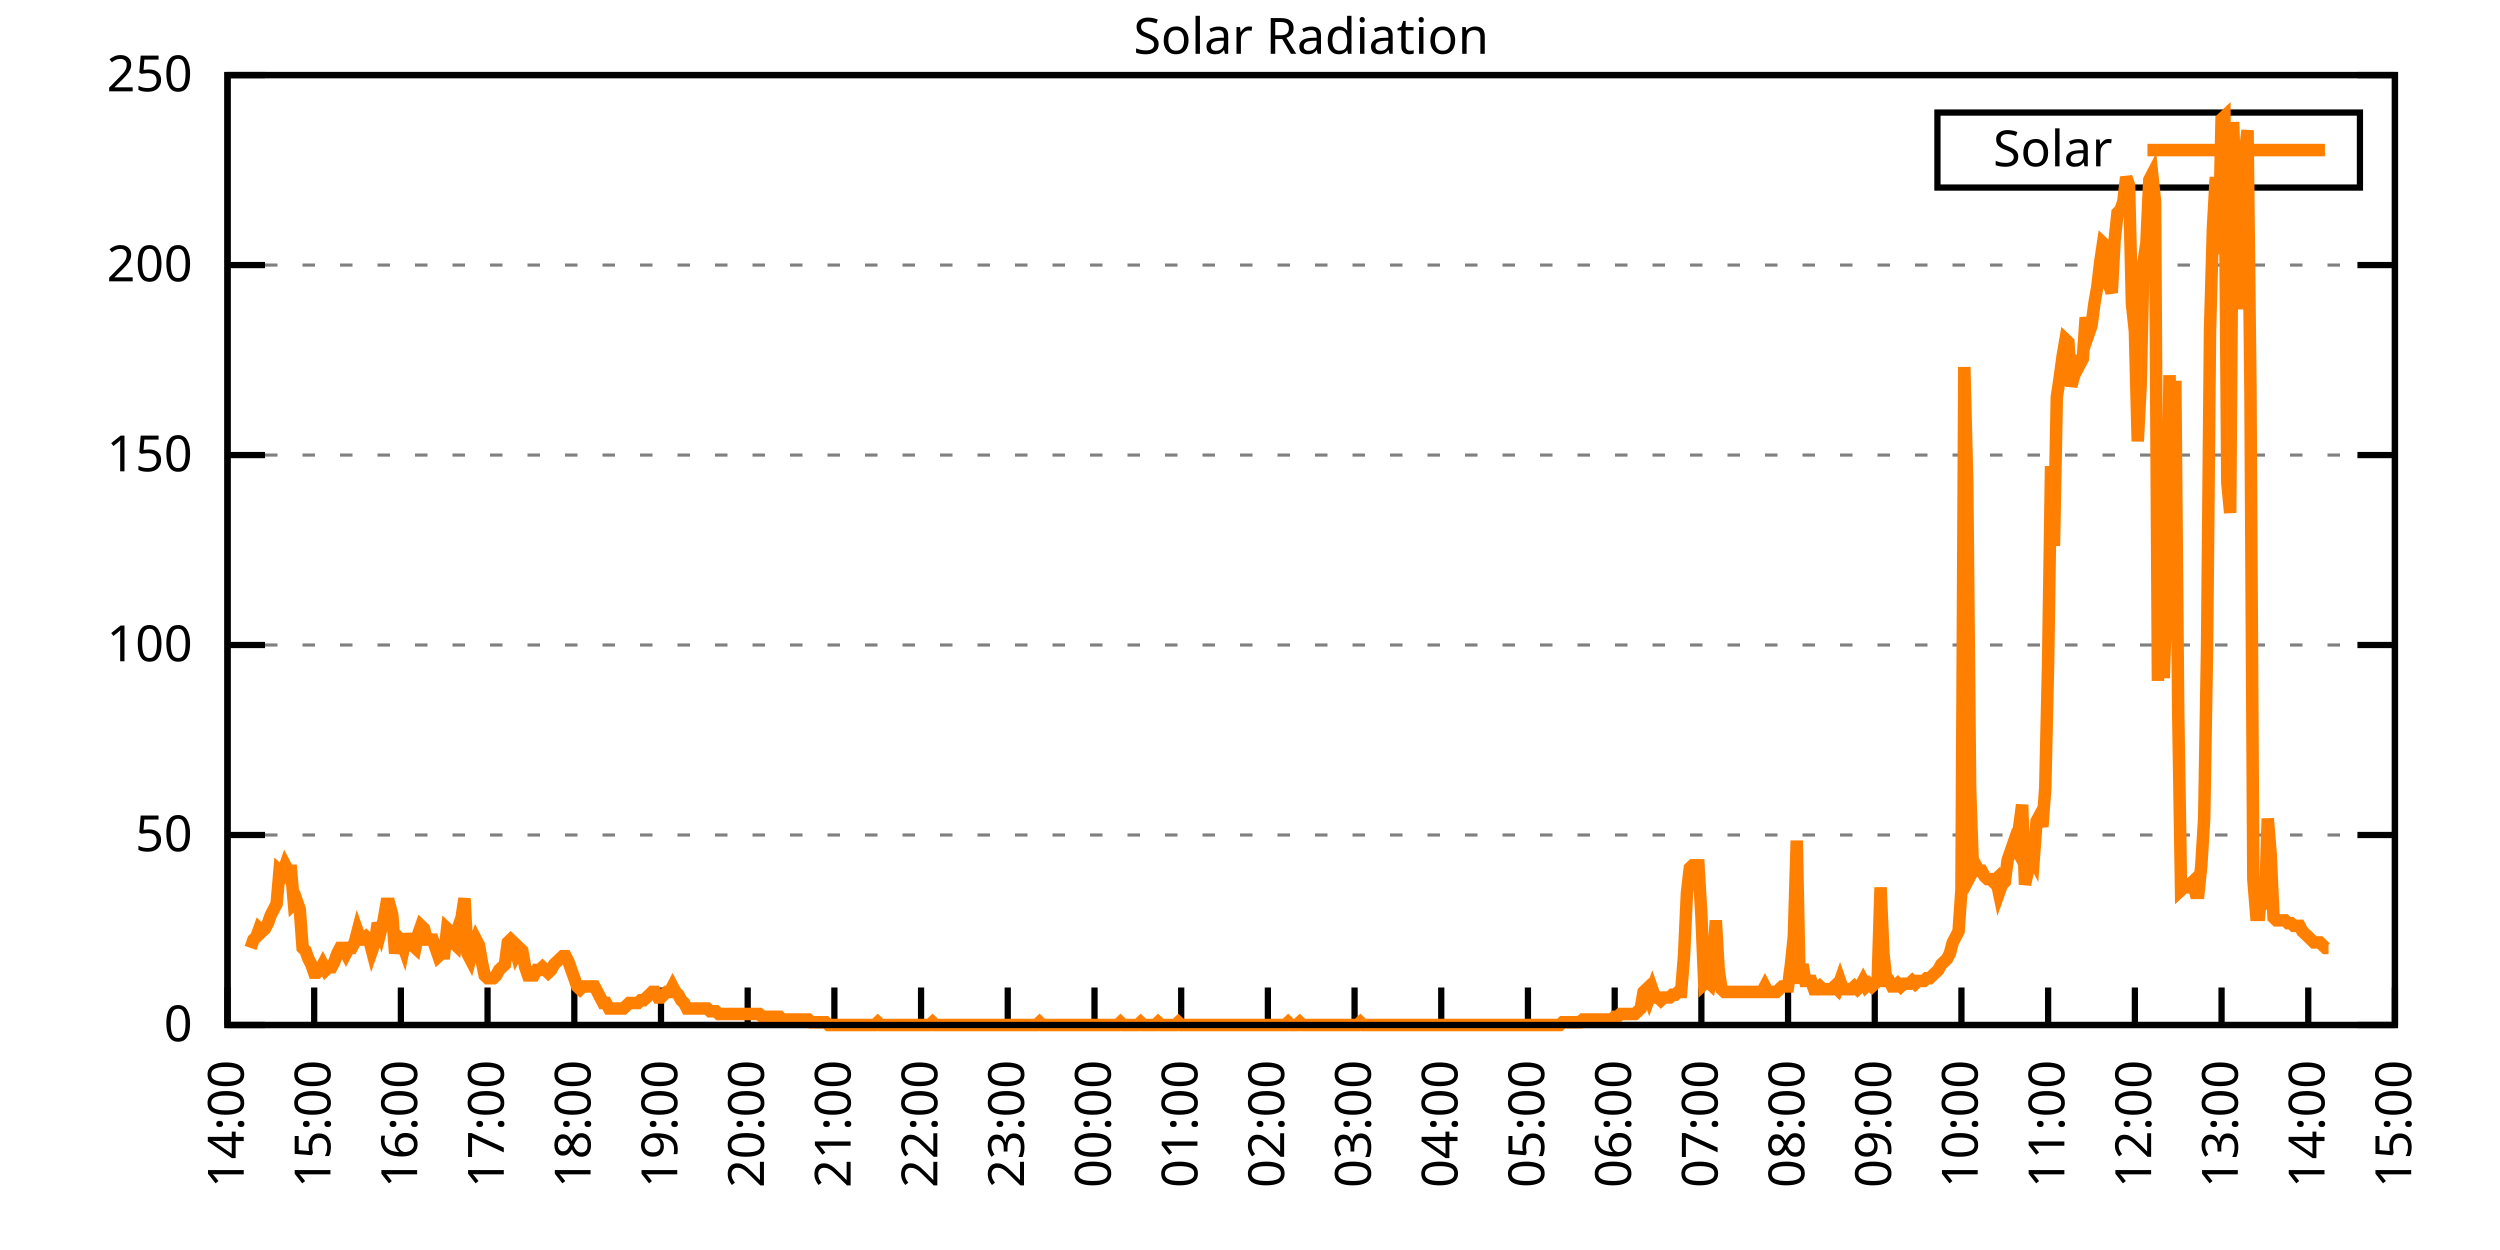
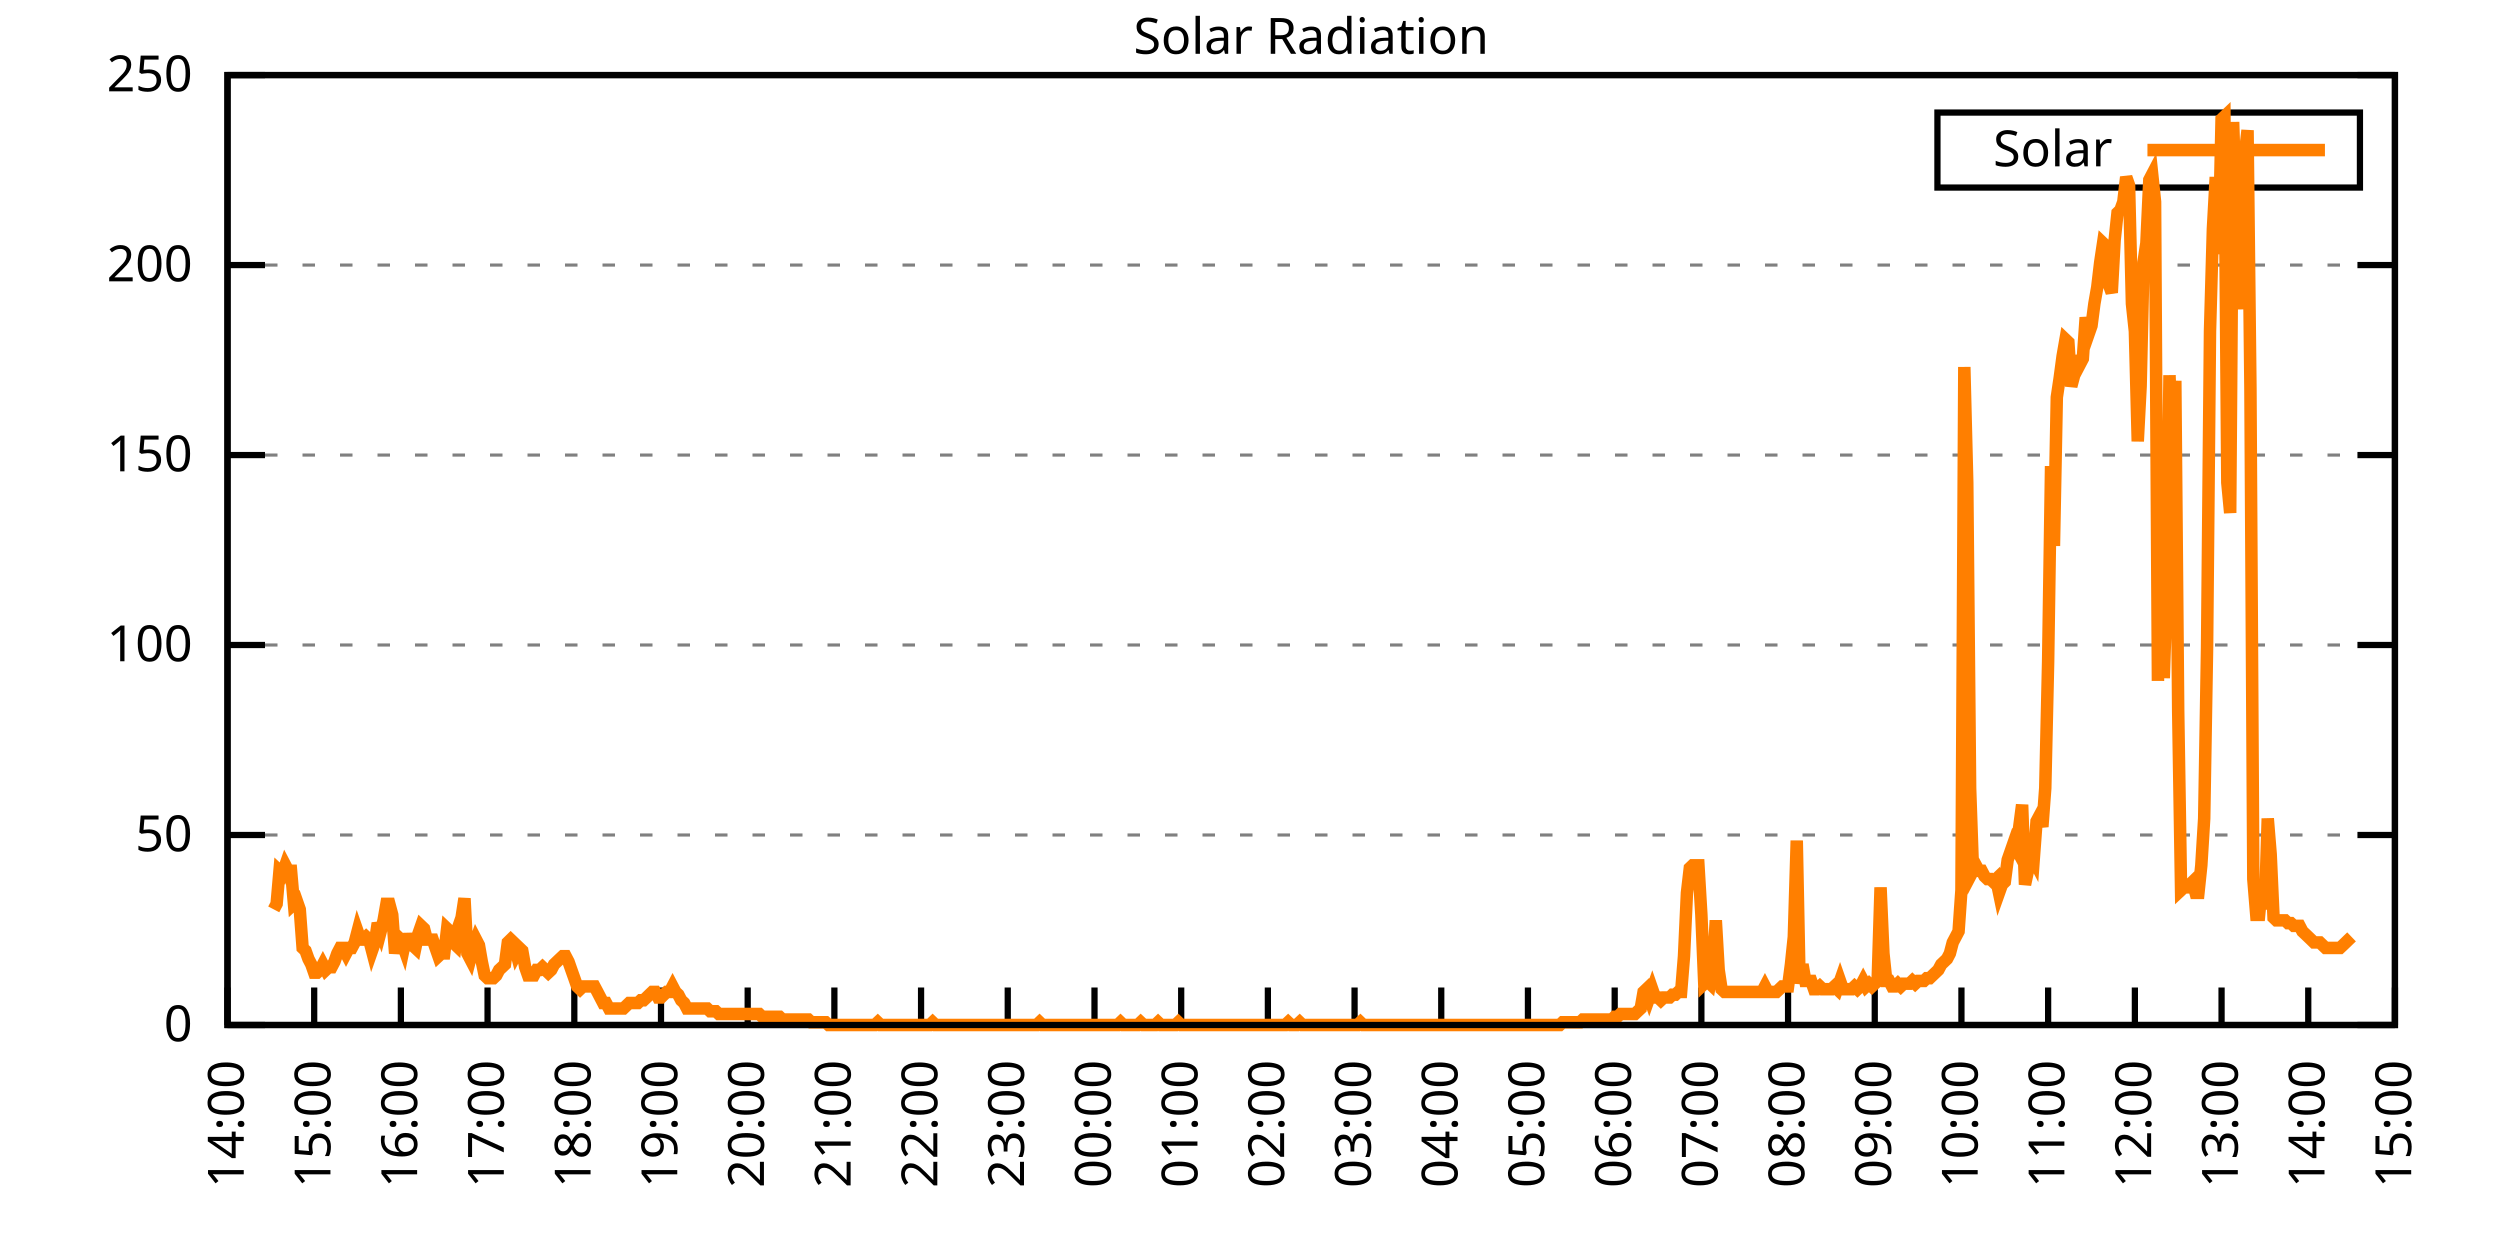
<svg xmlns="http://www.w3.org/2000/svg" xmlns:xlink="http://www.w3.org/1999/xlink" width="400" height="200" viewBox="0 0 400 200">
  <g id="gnuplot_canvas">
    <rect x="0" y="0" width="400" height="200" fill="none" />
    <defs>
      <circle id="gpDot" r="0.5" stroke-width="0.5" stroke="currentColor" />
      <path id="gpPt0" stroke-width="0.333" stroke="currentColor" d="M-1,0 h2 M0,-1 v2" />
      <path id="gpPt1" stroke-width="0.333" stroke="currentColor" d="M-1,-1 L1,1 M1,-1 L-1,1" />
      <path id="gpPt2" stroke-width="0.333" stroke="currentColor" d="M-1,0 L1,0 M0,-1 L0,1 M-1,-1 L1,1 M-1,1 L1,-1" />
      <rect id="gpPt3" stroke-width="0.333" stroke="currentColor" x="-1" y="-1" width="2" height="2" />
      <rect id="gpPt4" stroke-width="0.333" stroke="currentColor" fill="currentColor" x="-1" y="-1" width="2" height="2" />
      <circle id="gpPt5" stroke-width="0.333" stroke="currentColor" cx="0" cy="0" r="1" />
      <use xlink:href="#gpPt5" id="gpPt6" fill="currentColor" stroke="none" />
      <path id="gpPt7" stroke-width="0.333" stroke="currentColor" d="M0,-1.33 L-1.33,0.67 L1.33,0.67 z" />
      <use xlink:href="#gpPt7" id="gpPt8" fill="currentColor" stroke="none" />
      <use xlink:href="#gpPt7" id="gpPt9" stroke="currentColor" transform="rotate(180)" />
      <use xlink:href="#gpPt9" id="gpPt10" fill="currentColor" stroke="none" />
      <use xlink:href="#gpPt3" id="gpPt11" stroke="currentColor" transform="rotate(45)" />
      <use xlink:href="#gpPt11" id="gpPt12" fill="currentColor" stroke="none" />
      <path id="gpPt13" stroke-width="0.333" stroke="currentColor" d="M0,1.330 L1.265,0.411 L0.782,-1.067 L-0.782,-1.076 L-1.265,0.411 z" />
      <use xlink:href="#gpPt13" id="gpPt14" fill="currentColor" stroke="none" />
      <filter id="textbox" filterUnits="objectBoundingBox" x="0" y="0" height="1" width="1">
        <feFlood flood-color="white" flood-opacity="1" result="bgnd" />
        <feComposite in="SourceGraphic" in2="bgnd" operator="atop" />
      </filter>
      <filter id="greybox" filterUnits="objectBoundingBox" x="0" y="0" height="1" width="1">
        <feFlood flood-color="lightgrey" flood-opacity="1" result="grey" />
        <feComposite in="SourceGraphic" in2="grey" operator="atop" />
      </filter>
    </defs>
    <g fill="none" color="white" stroke="currentColor" stroke-width="1.00" stroke-linecap="butt" stroke-linejoin="miter">
</g>
    <g fill="none" color="black" stroke="currentColor" stroke-width="1.00" stroke-linecap="butt" stroke-linejoin="miter">
      <g stroke="none" shape-rendering="crispEdges">
        <polygon fill="rgb(255, 255, 255)" points="36.40,164.00 383.18,164.00 383.18,12.02 36.40,12.02 " />
      </g>
    </g>
    <g fill="none" color="black" stroke="currentColor" stroke-width="1.00" stroke-linecap="butt" stroke-linejoin="miter">
</g>
    <g fill="none" color="black" stroke="black" stroke-width="0.50" stroke-linecap="butt" stroke-linejoin="miter">
</g>
    <g fill="none" color="gray" stroke="currentColor" stroke-width="0.50" stroke-linecap="butt" stroke-linejoin="miter">
      <path stroke="gray" stroke-dasharray="2,4" class="gridline" d="M36.40,164.00 L383.19,164.00  " />
    </g>
    <g fill="none" color="gray" stroke="gray" stroke-width="1.00" stroke-linecap="butt" stroke-linejoin="miter">
</g>
    <g fill="none" color="black" stroke="currentColor" stroke-width="1.00" stroke-linecap="butt" stroke-linejoin="miter">
      <path stroke="black" d="M36.40,164.00 L42.40,164.00 M383.19,164.00 L377.19,164.00  " />
      <g transform="translate(30.80,166.60)" stroke="none" fill="black" font-family="Sans" font-size="8.00" text-anchor="end">
        <text>
          <tspan font-family="Sans"> 0</tspan>
        </text>
      </g>
    </g>
    <g fill="none" color="black" stroke="currentColor" stroke-width="1.00" stroke-linecap="butt" stroke-linejoin="miter">
</g>
    <g fill="none" color="black" stroke="black" stroke-width="0.50" stroke-linecap="butt" stroke-linejoin="miter">
</g>
    <g fill="none" color="gray" stroke="currentColor" stroke-width="0.50" stroke-linecap="butt" stroke-linejoin="miter">
      <path stroke="gray" stroke-dasharray="2,4" class="gridline" d="M36.40,133.60 L383.19,133.60  " />
    </g>
    <g fill="none" color="gray" stroke="gray" stroke-width="1.00" stroke-linecap="butt" stroke-linejoin="miter">
</g>
    <g fill="none" color="black" stroke="currentColor" stroke-width="1.00" stroke-linecap="butt" stroke-linejoin="miter">
      <path stroke="black" d="M36.40,133.60 L42.40,133.60 M383.19,133.60 L377.19,133.60  " />
      <g transform="translate(30.80,136.20)" stroke="none" fill="black" font-family="Sans" font-size="8.00" text-anchor="end">
        <text>
          <tspan font-family="Sans"> 50</tspan>
        </text>
      </g>
    </g>
    <g fill="none" color="black" stroke="currentColor" stroke-width="1.00" stroke-linecap="butt" stroke-linejoin="miter">
</g>
    <g fill="none" color="black" stroke="black" stroke-width="0.50" stroke-linecap="butt" stroke-linejoin="miter">
</g>
    <g fill="none" color="gray" stroke="currentColor" stroke-width="0.50" stroke-linecap="butt" stroke-linejoin="miter">
      <path stroke="gray" stroke-dasharray="2,4" class="gridline" d="M36.40,103.20 L383.19,103.20  " />
    </g>
    <g fill="none" color="gray" stroke="gray" stroke-width="1.00" stroke-linecap="butt" stroke-linejoin="miter">
</g>
    <g fill="none" color="black" stroke="currentColor" stroke-width="1.00" stroke-linecap="butt" stroke-linejoin="miter">
      <path stroke="black" d="M36.40,103.20 L42.40,103.20 M383.19,103.20 L377.19,103.20  " />
      <g transform="translate(30.80,105.80)" stroke="none" fill="black" font-family="Sans" font-size="8.00" text-anchor="end">
        <text>
          <tspan font-family="Sans"> 100</tspan>
        </text>
      </g>
    </g>
    <g fill="none" color="black" stroke="currentColor" stroke-width="1.00" stroke-linecap="butt" stroke-linejoin="miter">
</g>
    <g fill="none" color="black" stroke="black" stroke-width="0.50" stroke-linecap="butt" stroke-linejoin="miter">
</g>
    <g fill="none" color="gray" stroke="currentColor" stroke-width="0.50" stroke-linecap="butt" stroke-linejoin="miter">
      <path stroke="gray" stroke-dasharray="2,4" class="gridline" d="M36.40,72.81 L383.19,72.81  " />
    </g>
    <g fill="none" color="gray" stroke="gray" stroke-width="1.00" stroke-linecap="butt" stroke-linejoin="miter">
</g>
    <g fill="none" color="black" stroke="currentColor" stroke-width="1.00" stroke-linecap="butt" stroke-linejoin="miter">
      <path stroke="black" d="M36.40,72.81 L42.40,72.81 M383.19,72.81 L377.19,72.81  " />
      <g transform="translate(30.80,75.41)" stroke="none" fill="black" font-family="Sans" font-size="8.00" text-anchor="end">
        <text>
          <tspan font-family="Sans"> 150</tspan>
        </text>
      </g>
    </g>
    <g fill="none" color="black" stroke="currentColor" stroke-width="1.00" stroke-linecap="butt" stroke-linejoin="miter">
</g>
    <g fill="none" color="black" stroke="black" stroke-width="0.50" stroke-linecap="butt" stroke-linejoin="miter">
</g>
    <g fill="none" color="gray" stroke="currentColor" stroke-width="0.50" stroke-linecap="butt" stroke-linejoin="miter">
      <path stroke="gray" stroke-dasharray="2,4" class="gridline" d="M36.40,42.41 L383.19,42.41  " />
    </g>
    <g fill="none" color="gray" stroke="gray" stroke-width="1.00" stroke-linecap="butt" stroke-linejoin="miter">
</g>
    <g fill="none" color="black" stroke="currentColor" stroke-width="1.00" stroke-linecap="butt" stroke-linejoin="miter">
      <path stroke="black" d="M36.40,42.41 L42.40,42.41 M383.19,42.41 L377.19,42.41  " />
      <g transform="translate(30.80,45.01)" stroke="none" fill="black" font-family="Sans" font-size="8.00" text-anchor="end">
        <text>
          <tspan font-family="Sans"> 200</tspan>
        </text>
      </g>
    </g>
    <g fill="none" color="black" stroke="currentColor" stroke-width="1.00" stroke-linecap="butt" stroke-linejoin="miter">
</g>
    <g fill="none" color="black" stroke="black" stroke-width="0.50" stroke-linecap="butt" stroke-linejoin="miter">
</g>
    <g fill="none" color="gray" stroke="currentColor" stroke-width="0.50" stroke-linecap="butt" stroke-linejoin="miter">
      <path stroke="gray" stroke-dasharray="2,4" class="gridline" d="M36.40,12.01 L383.19,12.01  " />
    </g>
    <g fill="none" color="gray" stroke="gray" stroke-width="1.00" stroke-linecap="butt" stroke-linejoin="miter">
</g>
    <g fill="none" color="black" stroke="currentColor" stroke-width="1.00" stroke-linecap="butt" stroke-linejoin="miter">
      <path stroke="black" d="M36.40,12.01 L42.40,12.01 M383.19,12.01 L377.19,12.01  " />
      <g transform="translate(30.80,14.61)" stroke="none" fill="black" font-family="Sans" font-size="8.00" text-anchor="end">
        <text>
          <tspan font-family="Sans"> 250</tspan>
        </text>
      </g>
    </g>
    <g fill="none" color="black" stroke="currentColor" stroke-width="1.00" stroke-linecap="butt" stroke-linejoin="miter">
      <path stroke="black" d="M36.40,164.00 L36.40,158.00  " />
      <g transform="translate(39.00,169.60) rotate(270.00)" stroke="none" fill="black" font-family="Sans" font-size="8.00" text-anchor="end">
        <text>
          <tspan font-family="Sans">14:00</tspan>
        </text>
      </g>
    </g>
    <g fill="none" color="black" stroke="currentColor" stroke-width="1.00" stroke-linecap="butt" stroke-linejoin="miter">
      <path stroke="black" d="M50.27,164.00 L50.27,158.00  " />
      <g transform="translate(52.87,169.60) rotate(270.00)" stroke="none" fill="black" font-family="Sans" font-size="8.00" text-anchor="end">
        <text>
          <tspan font-family="Sans">15:00</tspan>
        </text>
      </g>
    </g>
    <g fill="none" color="black" stroke="currentColor" stroke-width="1.00" stroke-linecap="butt" stroke-linejoin="miter">
      <path stroke="black" d="M64.14,164.00 L64.14,158.00  " />
      <g transform="translate(66.74,169.60) rotate(270.00)" stroke="none" fill="black" font-family="Sans" font-size="8.00" text-anchor="end">
        <text>
          <tspan font-family="Sans">16:00</tspan>
        </text>
      </g>
    </g>
    <g fill="none" color="black" stroke="currentColor" stroke-width="1.00" stroke-linecap="butt" stroke-linejoin="miter">
      <path stroke="black" d="M78.01,164.00 L78.01,158.00  " />
      <g transform="translate(80.61,169.60) rotate(270.00)" stroke="none" fill="black" font-family="Sans" font-size="8.00" text-anchor="end">
        <text>
          <tspan font-family="Sans">17:00</tspan>
        </text>
      </g>
    </g>
    <g fill="none" color="black" stroke="currentColor" stroke-width="1.00" stroke-linecap="butt" stroke-linejoin="miter">
      <path stroke="black" d="M91.89,164.00 L91.89,158.00  " />
      <g transform="translate(94.49,169.60) rotate(270.00)" stroke="none" fill="black" font-family="Sans" font-size="8.00" text-anchor="end">
        <text>
          <tspan font-family="Sans">18:00</tspan>
        </text>
      </g>
    </g>
    <g fill="none" color="black" stroke="currentColor" stroke-width="1.00" stroke-linecap="butt" stroke-linejoin="miter">
      <path stroke="black" d="M105.76,164.00 L105.76,158.00  " />
      <g transform="translate(108.36,169.60) rotate(270.00)" stroke="none" fill="black" font-family="Sans" font-size="8.00" text-anchor="end">
        <text>
          <tspan font-family="Sans">19:00</tspan>
        </text>
      </g>
    </g>
    <g fill="none" color="black" stroke="currentColor" stroke-width="1.00" stroke-linecap="butt" stroke-linejoin="miter">
      <path stroke="black" d="M119.63,164.00 L119.63,158.00  " />
      <g transform="translate(122.23,169.60) rotate(270.00)" stroke="none" fill="black" font-family="Sans" font-size="8.00" text-anchor="end">
        <text>
          <tspan font-family="Sans">20:00</tspan>
        </text>
      </g>
    </g>
    <g fill="none" color="black" stroke="currentColor" stroke-width="1.00" stroke-linecap="butt" stroke-linejoin="miter">
      <path stroke="black" d="M133.50,164.00 L133.50,158.00  " />
      <g transform="translate(136.10,169.60) rotate(270.00)" stroke="none" fill="black" font-family="Sans" font-size="8.00" text-anchor="end">
        <text>
          <tspan font-family="Sans">21:00</tspan>
        </text>
      </g>
    </g>
    <g fill="none" color="black" stroke="currentColor" stroke-width="1.00" stroke-linecap="butt" stroke-linejoin="miter">
      <path stroke="black" d="M147.37,164.00 L147.37,158.00  " />
      <g transform="translate(149.97,169.60) rotate(270.00)" stroke="none" fill="black" font-family="Sans" font-size="8.00" text-anchor="end">
        <text>
          <tspan font-family="Sans">22:00</tspan>
        </text>
      </g>
    </g>
    <g fill="none" color="black" stroke="currentColor" stroke-width="1.00" stroke-linecap="butt" stroke-linejoin="miter">
      <path stroke="black" d="M161.24,164.00 L161.24,158.00  " />
      <g transform="translate(163.84,169.60) rotate(270.00)" stroke="none" fill="black" font-family="Sans" font-size="8.00" text-anchor="end">
        <text>
          <tspan font-family="Sans">23:00</tspan>
        </text>
      </g>
    </g>
    <g fill="none" color="black" stroke="currentColor" stroke-width="1.00" stroke-linecap="butt" stroke-linejoin="miter">
      <path stroke="black" d="M175.12,164.00 L175.12,158.00  " />
      <g transform="translate(177.72,169.60) rotate(270.00)" stroke="none" fill="black" font-family="Sans" font-size="8.00" text-anchor="end">
        <text>
          <tspan font-family="Sans">00:00</tspan>
        </text>
      </g>
    </g>
    <g fill="none" color="black" stroke="currentColor" stroke-width="1.00" stroke-linecap="butt" stroke-linejoin="miter">
      <path stroke="black" d="M188.99,164.00 L188.99,158.00  " />
      <g transform="translate(191.59,169.60) rotate(270.00)" stroke="none" fill="black" font-family="Sans" font-size="8.00" text-anchor="end">
        <text>
          <tspan font-family="Sans">01:00</tspan>
        </text>
      </g>
    </g>
    <g fill="none" color="black" stroke="currentColor" stroke-width="1.00" stroke-linecap="butt" stroke-linejoin="miter">
      <path stroke="black" d="M202.86,164.00 L202.86,158.00  " />
      <g transform="translate(205.46,169.60) rotate(270.00)" stroke="none" fill="black" font-family="Sans" font-size="8.00" text-anchor="end">
        <text>
          <tspan font-family="Sans">02:00</tspan>
        </text>
      </g>
    </g>
    <g fill="none" color="black" stroke="currentColor" stroke-width="1.00" stroke-linecap="butt" stroke-linejoin="miter">
      <path stroke="black" d="M216.73,164.00 L216.73,158.00  " />
      <g transform="translate(219.33,169.60) rotate(270.00)" stroke="none" fill="black" font-family="Sans" font-size="8.00" text-anchor="end">
        <text>
          <tspan font-family="Sans">03:00</tspan>
        </text>
      </g>
    </g>
    <g fill="none" color="black" stroke="currentColor" stroke-width="1.00" stroke-linecap="butt" stroke-linejoin="miter">
      <path stroke="black" d="M230.60,164.00 L230.60,158.00  " />
      <g transform="translate(233.20,169.60) rotate(270.00)" stroke="none" fill="black" font-family="Sans" font-size="8.00" text-anchor="end">
        <text>
          <tspan font-family="Sans">04:00</tspan>
        </text>
      </g>
    </g>
    <g fill="none" color="black" stroke="currentColor" stroke-width="1.00" stroke-linecap="butt" stroke-linejoin="miter">
      <path stroke="black" d="M244.47,164.00 L244.47,158.00  " />
      <g transform="translate(247.07,169.60) rotate(270.00)" stroke="none" fill="black" font-family="Sans" font-size="8.00" text-anchor="end">
        <text>
          <tspan font-family="Sans">05:00</tspan>
        </text>
      </g>
    </g>
    <g fill="none" color="black" stroke="currentColor" stroke-width="1.00" stroke-linecap="butt" stroke-linejoin="miter">
      <path stroke="black" d="M258.35,164.00 L258.35,158.00  " />
      <g transform="translate(260.95,169.60) rotate(270.00)" stroke="none" fill="black" font-family="Sans" font-size="8.00" text-anchor="end">
        <text>
          <tspan font-family="Sans">06:00</tspan>
        </text>
      </g>
    </g>
    <g fill="none" color="black" stroke="currentColor" stroke-width="1.00" stroke-linecap="butt" stroke-linejoin="miter">
      <path stroke="black" d="M272.22,164.00 L272.22,158.00  " />
      <g transform="translate(274.82,169.60) rotate(270.00)" stroke="none" fill="black" font-family="Sans" font-size="8.00" text-anchor="end">
        <text>
          <tspan font-family="Sans">07:00</tspan>
        </text>
      </g>
    </g>
    <g fill="none" color="black" stroke="currentColor" stroke-width="1.00" stroke-linecap="butt" stroke-linejoin="miter">
      <path stroke="black" d="M286.09,164.00 L286.09,158.00  " />
      <g transform="translate(288.69,169.60) rotate(270.00)" stroke="none" fill="black" font-family="Sans" font-size="8.00" text-anchor="end">
        <text>
          <tspan font-family="Sans">08:00</tspan>
        </text>
      </g>
    </g>
    <g fill="none" color="black" stroke="currentColor" stroke-width="1.00" stroke-linecap="butt" stroke-linejoin="miter">
      <path stroke="black" d="M299.96,164.00 L299.96,158.00  " />
      <g transform="translate(302.56,169.60) rotate(270.00)" stroke="none" fill="black" font-family="Sans" font-size="8.00" text-anchor="end">
        <text>
          <tspan font-family="Sans">09:00</tspan>
        </text>
      </g>
    </g>
    <g fill="none" color="black" stroke="currentColor" stroke-width="1.00" stroke-linecap="butt" stroke-linejoin="miter">
      <path stroke="black" d="M313.83,164.00 L313.83,158.00  " />
      <g transform="translate(316.43,169.60) rotate(270.00)" stroke="none" fill="black" font-family="Sans" font-size="8.00" text-anchor="end">
        <text>
          <tspan font-family="Sans">10:00</tspan>
        </text>
      </g>
    </g>
    <g fill="none" color="black" stroke="currentColor" stroke-width="1.00" stroke-linecap="butt" stroke-linejoin="miter">
      <path stroke="black" d="M327.70,164.00 L327.70,158.00  " />
      <g transform="translate(330.30,169.60) rotate(270.00)" stroke="none" fill="black" font-family="Sans" font-size="8.00" text-anchor="end">
        <text>
          <tspan font-family="Sans">11:00</tspan>
        </text>
      </g>
    </g>
    <g fill="none" color="black" stroke="currentColor" stroke-width="1.00" stroke-linecap="butt" stroke-linejoin="miter">
      <path stroke="black" d="M341.58,164.00 L341.58,158.00  " />
      <g transform="translate(344.18,169.60) rotate(270.00)" stroke="none" fill="black" font-family="Sans" font-size="8.00" text-anchor="end">
        <text>
          <tspan font-family="Sans">12:00</tspan>
        </text>
      </g>
    </g>
    <g fill="none" color="black" stroke="currentColor" stroke-width="1.00" stroke-linecap="butt" stroke-linejoin="miter">
      <path stroke="black" d="M355.45,164.00 L355.45,158.00  " />
      <g transform="translate(358.05,169.60) rotate(270.00)" stroke="none" fill="black" font-family="Sans" font-size="8.00" text-anchor="end">
        <text>
          <tspan font-family="Sans">13:00</tspan>
        </text>
      </g>
    </g>
    <g fill="none" color="black" stroke="currentColor" stroke-width="1.00" stroke-linecap="butt" stroke-linejoin="miter">
      <path stroke="black" d="M369.32,164.00 L369.32,158.00  " />
      <g transform="translate(371.92,169.60) rotate(270.00)" stroke="none" fill="black" font-family="Sans" font-size="8.00" text-anchor="end">
        <text>
          <tspan font-family="Sans">14:00</tspan>
        </text>
      </g>
    </g>
    <g fill="none" color="black" stroke="currentColor" stroke-width="1.00" stroke-linecap="butt" stroke-linejoin="miter">
      <path stroke="black" d="M383.19,164.00 L383.19,158.00  " />
      <g transform="translate(385.79,169.60) rotate(270.00)" stroke="none" fill="black" font-family="Sans" font-size="8.00" text-anchor="end">
        <text>
          <tspan font-family="Sans">15:00</tspan>
        </text>
      </g>
    </g>
    <g fill="none" color="black" stroke="currentColor" stroke-width="1.00" stroke-linecap="butt" stroke-linejoin="miter">
</g>
    <g fill="none" color="black" stroke="currentColor" stroke-width="1.00" stroke-linecap="butt" stroke-linejoin="miter">
      <path stroke="black" d="M36.40,12.01 L36.40,164.00 L383.19,164.00 L383.19,12.01 L36.40,12.01 Z  " />
    </g>
    <g fill="none" color="black" stroke="currentColor" stroke-width="1.00" stroke-linecap="butt" stroke-linejoin="miter">
</g>
    <g fill="none" color="black" stroke="currentColor" stroke-width="1.00" stroke-linecap="butt" stroke-linejoin="miter">
      <path stroke="black" d="M309.99,30.01 L309.99,18.01 L377.59,18.01 L377.59,30.01 L309.99,30.01 Z  " />
    </g>
    <g id="Solar_Radiation_plot_1">
      <g fill="none" color="white" stroke="black" stroke-width="2.00" stroke-linecap="butt" stroke-linejoin="miter">
</g>
      <g fill="none" color="black" stroke="currentColor" stroke-width="2.00" stroke-linecap="butt" stroke-linejoin="miter">
        <g transform="translate(337.99,26.61)" stroke="none" fill="black" font-family="Sans" font-size="8.00" text-anchor="end">
          <text>
            <tspan font-family="Sans">Solar</tspan>
          </text>
        </g>
      </g>
      <g fill="none" color="black" stroke="currentColor" stroke-width="2.00" stroke-linecap="butt" stroke-linejoin="miter">
-         <path stroke="rgb(255, 127,   0)" d="M343.59,24.01 L371.99,24.01 M40.10,151.67 L40.56,150.34 L41.02,149.90 L41.49,148.58 L41.95,149.02 L42.41,148.58   L42.87,147.70 L43.34,146.38 L43.80,145.50 L44.26,144.62 L44.72,139.33 L45.19,139.77 L45.65,138.45 L46.11,139.33   L46.57,139.33 L47.03,144.62 L47.50,144.18 L47.96,145.50 L48.42,151.67 L48.88,152.11 L49.35,153.43 L49.81,154.31   L50.27,155.63 L50.73,155.63 L51.20,155.19 L51.66,154.31 L52.12,155.19 L52.58,154.75 L53.05,154.75 L53.51,153.87   L53.97,152.55 L54.43,151.67 L54.90,151.67 L55.36,152.55 L55.82,151.67 L56.28,151.67 L56.75,150.79 L57.21,149.02   L57.67,150.34 L58.13,150.34 L58.59,149.90 L59.06,150.34 L59.52,152.11 L59.98,150.79 L60.44,147.70 L60.91,149.02   L61.37,147.26 L61.83,144.62 L62.29,144.62 L62.76,146.38 L63.22,152.55 L63.68,149.90 L64.14,150.34 L64.61,151.67   L65.07,149.46 L65.53,151.23 L65.99,151.23 L66.46,151.67 L66.92,149.46 L67.38,148.14 L67.84,148.58 L68.30,150.34   L68.77,150.34 L69.23,150.34 L69.69,151.67 L70.15,152.99 L70.62,152.55 L71.08,152.55 L71.54,148.58 L72.00,149.02   L72.47,150.79 L72.93,151.23 L73.39,148.14 L73.85,146.82 L74.32,143.74 L74.78,152.55 L75.24,153.43 L75.70,151.67   L76.17,150.34 L76.63,151.23 L77.09,153.87 L77.55,156.07 L78.01,156.51 L78.48,156.51 L78.94,156.51 L79.40,156.07   L79.86,155.19 L80.33,154.75 L80.79,154.31 L81.25,150.79 L81.71,150.34 L82.18,150.79 L82.64,152.55 L83.10,151.67   L83.56,152.11 L84.03,154.75 L84.49,156.07 L84.95,156.07 L85.41,156.07 L85.88,155.19 L86.34,155.19 L86.80,154.75   L87.26,155.19 L87.72,155.63 L88.19,155.19 L88.65,154.31 L89.11,153.87 L89.57,153.43 L90.04,152.99 L90.50,152.99   L90.96,153.87 L91.42,155.19 L91.89,156.51 L92.35,157.83 L92.81,158.27 L93.27,157.83 L93.74,157.83 L94.20,157.83   L94.66,157.83 L95.12,157.83 L95.59,158.71 L96.05,159.60 L96.51,160.48 L96.97,160.48 L97.44,161.36 L97.90,161.36   L98.36,161.36 L98.82,161.36 L99.28,161.36 L99.75,161.36 L100.21,160.92 L100.67,160.48 L101.13,160.48 L101.60,160.48   L102.06,160.48 L102.52,160.04 L102.98,160.04 L103.45,159.60 L103.91,159.15 L104.37,158.71 L104.83,158.71 L105.30,159.60   L105.76,159.60 L106.22,159.15 L106.68,158.71 L107.15,158.71 L107.61,157.83 L108.07,158.71 L108.53,159.15 L108.99,160.04   L109.46,160.48 L109.92,161.36 L110.38,161.36 L110.84,161.36 L111.31,161.36 L111.77,161.36 L112.23,161.36 L112.69,161.36   L113.16,161.36 L113.62,161.80 L114.08,161.80 L114.54,161.80 L115.01,162.24 L115.47,162.24 L115.93,162.24 L116.39,162.24   L116.86,162.24 L117.32,162.24 L117.78,162.24 L118.24,162.24 L118.70,162.24 L119.17,162.24 L119.63,162.24 L120.09,162.24   L120.55,162.24 L121.02,162.24 L121.48,162.24 L121.94,162.68 L122.40,162.68 L122.87,162.68 L123.33,162.68 L123.79,162.68   L124.25,162.68 L124.72,162.68 L125.18,163.12 L125.64,163.12 L126.10,163.12 L126.57,163.12 L127.03,163.12 L127.49,163.12   L127.95,163.12 L128.41,163.12 L128.88,163.12 L129.34,163.12 L129.80,163.56 L130.26,163.56 L130.73,163.56 L131.19,163.56   L131.65,163.56 L132.11,163.56 L132.58,164.00 L133.04,164.00 L133.50,164.00 L133.96,164.00 L134.43,164.00 L134.89,164.00   L135.35,164.00 L135.81,164.00 L136.28,164.00 L136.74,164.00 L137.20,164.00 L137.66,164.00 L138.13,164.00 L138.59,164.00   L139.05,164.00 L139.51,164.00 L139.97,164.00 L140.44,163.56 L140.90,164.00 L141.36,164.00 L141.82,164.00 L142.29,164.00   L142.75,164.00 L143.21,164.00 L143.67,164.00 L144.14,164.00 L144.60,164.00 L145.06,164.00 L145.52,164.00 L145.99,164.00   L146.45,164.00 L146.91,164.00 L147.37,164.00 L147.84,164.00 L148.30,164.00 L148.76,164.00 L149.22,163.56 L149.68,164.00   L150.15,164.00 L150.61,164.00 L151.07,164.00 L151.53,164.00 L152.00,164.00 L152.46,164.00 L152.92,164.00 L153.38,164.00   L153.85,164.00 L154.31,164.00 L154.77,164.00 L155.23,164.00 L155.70,164.00 L156.16,164.00 L156.62,164.00 L157.08,164.00   L157.55,164.00 L158.01,164.00 L158.47,164.00 L158.93,164.00 L159.39,164.00 L159.86,164.00 L160.32,164.00 L160.78,164.00   L161.24,164.00 L161.71,164.00 L162.17,164.00 L162.63,164.00 L163.09,164.00 L163.56,164.00 L164.02,164.00 L164.48,164.00   L164.94,164.00 L165.41,164.00 L165.87,164.00 L166.33,163.56 L166.79,164.00 L167.26,164.00 L167.72,164.00 L168.18,164.00   L168.64,164.00 L169.10,164.00 L169.57,164.00 L170.03,164.00 L170.49,164.00 L170.95,164.00 L171.42,164.00 L171.88,164.00   L172.34,164.00 L172.80,164.00 L173.27,164.00 L173.73,164.00 L174.19,164.00 L174.65,164.00 L175.12,164.00 L175.58,164.00   L176.04,164.00 L176.50,164.00 L176.97,164.00 L177.43,164.00 L177.89,164.00 L178.35,164.00 L178.82,164.00 L179.28,163.56   L179.74,164.00 L180.20,164.00 L180.66,164.00 L181.13,164.00 L181.59,164.00 L182.05,164.00 L182.51,163.56 L182.98,164.00   L183.44,164.00 L183.90,164.00 L184.36,164.00 L184.83,164.00 L185.29,163.56 L185.75,164.00 L186.21,164.00 L186.68,164.00   L187.14,164.00 L187.60,164.00 L188.06,164.00 L188.53,163.56 L188.99,164.00 L189.45,164.00 L189.91,164.00 L190.37,164.00   L190.84,164.00 L191.30,164.00 L191.76,164.00 L192.22,164.00 L192.69,164.00 L193.15,164.00 L193.61,164.00 L194.07,164.00   L194.54,164.00 L195.00,164.00 L195.46,164.00 L195.92,164.00 L196.39,164.00 L196.85,164.00 L197.31,164.00 L197.77,164.00   L198.24,164.00 L198.70,164.00 L199.16,164.00 L199.62,164.00 L200.08,164.00 L200.55,164.00 L201.01,164.00 L201.47,164.00   L201.93,164.00 L202.40,164.00 L202.86,164.00 L203.32,164.00 L203.78,164.00 L204.25,164.00 L204.71,164.00 L205.17,164.00   L205.63,164.00 L206.10,163.56 L206.56,164.00 L207.02,164.00 L207.48,164.00 L207.95,163.56 L208.41,164.00 L208.87,164.00   L209.33,164.00 L209.80,164.00 L210.26,164.00 L210.72,164.00 L211.18,164.00 L211.64,164.00 L212.11,164.00 L212.57,164.00   L213.03,164.00 L213.49,164.00 L213.96,164.00 L214.42,164.00 L214.88,164.00 L215.34,164.00 L215.81,164.00 L216.27,164.00   L216.73,164.00 L217.19,164.00 L217.66,163.56 L218.12,164.00 L218.58,164.00 L219.04,164.00 L219.51,164.00 L219.97,164.00   L220.43,164.00 L220.89,164.00 L221.35,164.00 L221.82,164.00 L222.28,164.00 L222.74,164.00 L223.20,164.00 L223.67,164.00   L224.13,164.00 L224.59,164.00 L225.05,164.00 L225.52,164.00 L225.98,164.00 L226.44,164.00 L226.90,164.00 L227.37,164.00   L227.83,164.00 L228.29,164.00 L228.75,164.00 L229.22,164.00 L229.68,164.00 L230.14,164.00 L230.60,164.00 L231.06,164.00   L231.53,164.00 L231.99,164.00 L232.45,164.00 L232.91,164.00 L233.38,164.00 L233.84,164.00 L234.30,164.00 L234.76,164.00   L235.23,164.00 L235.69,164.00 L236.15,164.00 L236.61,164.00 L237.08,164.00 L237.54,164.00 L238.00,164.00 L238.46,164.00   L238.93,164.00 L239.39,164.00 L239.85,164.00 L240.31,164.00 L240.77,164.00 L241.24,164.00 L241.70,164.00 L242.16,164.00   L242.62,164.00 L243.09,164.00 L243.55,164.00 L244.01,164.00 L244.47,164.00 L244.94,164.00 L245.40,164.00 L245.86,164.00   L246.32,164.00 L246.79,164.00 L247.25,164.00 L247.71,164.00 L248.17,164.00 L248.64,164.00 L249.10,164.00 L249.56,164.00   L250.02,163.56 L250.49,163.56 L250.95,163.56 L251.41,163.56 L251.87,163.56 L252.33,163.56 L252.80,163.56 L253.26,163.12   L253.72,163.12 L254.18,163.12 L254.65,163.12 L255.11,163.12 L255.57,163.12 L256.03,163.12 L256.50,163.12 L256.96,163.12   L257.42,163.12 L257.88,163.12 L258.35,162.68 L258.81,162.68 L259.27,162.24 L259.73,162.24 L260.20,162.24 L260.66,162.24   L261.12,162.24 L261.58,162.24 L262.04,161.80 L262.51,161.36 L262.97,158.71 L263.43,158.27 L263.89,159.60 L264.36,158.27   L264.82,159.60 L265.28,159.60 L265.74,160.04 L266.21,159.60 L266.67,159.60 L267.13,159.60 L267.59,159.15 L268.06,159.15   L268.52,158.71 L268.98,158.71 L269.44,152.99 L269.91,142.86 L270.37,138.89 L270.83,138.45 L271.29,138.45 L271.75,138.45   L272.22,146.38 L272.68,157.39 L273.14,156.95 L273.60,157.39 L274.07,154.75 L274.53,147.26 L274.99,155.19 L275.45,158.27   L275.92,158.71 L276.38,158.71 L276.84,158.71 L277.30,158.71 L277.77,158.71 L278.23,158.71 L278.69,158.71 L279.15,158.71   L279.62,158.71 L280.08,158.71 L280.54,158.71 L281.00,158.71 L281.46,158.71 L281.93,158.71 L282.39,157.83 L282.85,158.71   L283.31,158.71 L283.78,158.71 L284.24,158.71 L284.70,158.27 L285.16,157.83 L285.63,157.83 L286.09,157.83 L286.55,154.31   L287.01,149.90 L287.48,134.49 L287.94,157.39 L288.40,154.31 L288.86,156.95 L289.33,156.95 L289.79,156.95 L290.25,158.27   L290.71,158.27 L291.18,157.83 L291.64,158.27 L292.10,158.27 L292.56,158.27 L293.02,158.27 L293.49,157.83 L293.95,158.27   L294.41,156.95 L294.87,158.27 L295.34,158.27 L295.80,158.27 L296.26,158.27 L296.72,157.83 L297.19,158.27 L297.65,157.83   L298.11,156.95 L298.57,157.83 L299.04,157.39 L299.50,157.83 L299.96,157.39 L300.42,156.95 L300.89,141.98 L301.35,152.55   L301.81,156.95 L302.27,156.95 L302.73,157.83 L303.20,157.83 L303.66,157.39 L304.12,157.83 L304.58,157.39 L305.05,157.39   L305.51,157.39 L305.97,156.95 L306.43,157.39 L306.90,156.95 L307.36,156.95 L307.82,156.95 L308.28,156.51 L308.75,156.51   L309.21,156.07 L309.67,155.63 L310.13,155.19 L310.60,154.31 L311.06,153.87 L311.52,153.43 L311.98,152.55 L312.44,150.79   L312.91,149.90 L313.37,149.02 L313.83,142.42 L314.29,58.72 L314.76,77.22 L315.22,126.12 L315.68,139.33 L316.14,138.45   L316.61,139.33 L317.07,139.33 L317.53,140.21 L317.99,140.65 L318.46,140.65 L318.92,141.09 L319.38,140.65 L319.84,142.86   L320.31,141.54 L320.77,141.09 L321.23,137.57 L321.69,136.25 L322.15,134.93 L322.62,135.81 L323.08,132.28 L323.54,128.76   L324.00,141.54 L324.47,139.33 L324.93,136.69 L325.39,137.57 L325.85,131.40 L326.32,130.52 L326.78,132.28 L327.24,126.12   L327.70,105.86 L328.17,74.58 L328.63,87.35 L329.09,63.57 L329.55,60.48 L330.02,56.96 L330.48,54.32 L330.94,54.76   L331.40,61.81 L331.87,60.04 L332.33,56.96 L332.79,58.28 L333.25,57.40 L333.71,50.79 L334.18,53.44 L334.64,52.12   L335.10,48.59 L335.56,45.95 L336.03,41.98 L336.49,38.90 L336.95,39.34 L337.41,45.51 L337.88,46.83 L338.34,38.46   L338.80,34.06 L339.26,33.61 L339.73,32.29 L340.19,28.33 L340.65,29.65 L341.11,48.59 L341.58,53.00 L342.04,70.62   L342.50,61.81 L342.96,41.98 L343.42,38.90 L343.89,28.77 L344.35,27.89 L344.81,32.29 L345.27,108.94 L345.74,79.43   L346.20,108.50 L346.66,94.40 L347.12,60.04 L347.59,72.82 L348.05,60.93 L348.51,113.78 L348.97,142.42 L349.44,141.98   L349.90,141.98 L350.36,141.54 L350.82,141.09 L351.29,142.86 L351.75,142.86 L352.21,138.45 L352.67,130.96 L353.13,103.65   L353.60,53.00 L354.06,36.70 L354.52,28.33 L354.98,40.66 L355.45,19.08 L355.91,18.64 L356.37,77.22 L356.83,82.07   L357.30,19.52 L357.76,33.61 L358.22,41.54 L358.68,49.47 L359.15,24.81 L359.61,20.84 L360.07,62.25 L360.53,140.65   L361.00,146.38 L361.46,146.38 L361.92,141.54 L362.38,145.50 L362.84,130.96 L363.31,136.69 L363.77,146.82 L364.23,147.26   L364.69,147.26 L365.16,147.26 L365.62,147.26 L366.08,147.70 L366.54,147.70 L367.01,148.14 L367.47,148.14 L367.93,148.14   L368.39,149.02 L368.86,149.46 L369.32,149.90 L369.78,150.34 L370.24,150.79 L370.71,150.79 L371.17,150.79 L371.63,151.23   L372.09,151.67 L372.56,151.67  " />
+         <path stroke="rgb(255, 127,   0)" d="M343.59,24.01 L371.99,24.01 M43.80,145.50 L44.26,144.62 L44.72,139.33 L45.19,139.77 L45.65,138.45 L46.11,139.33   L46.57,139.33 L47.03,144.62 L47.50,144.18 L47.96,145.50 L48.42,151.67 L48.88,152.11 L49.35,153.43 L49.81,154.31   L50.27,155.63 L50.73,155.63 L51.20,155.19 L51.66,154.31 L52.12,155.19 L52.58,154.75 L53.05,154.75 L53.51,153.87   L53.97,152.55 L54.43,151.67 L54.90,151.67 L55.36,152.55 L55.82,151.67 L56.28,151.67 L56.75,150.79 L57.21,149.02   L57.67,150.34 L58.13,150.34 L58.59,149.90 L59.06,150.34 L59.52,152.11 L59.98,150.79 L60.44,147.70 L60.91,149.02   L61.37,147.26 L61.83,144.62 L62.29,144.62 L62.76,146.38 L63.22,152.55 L63.68,149.90 L64.14,150.34 L64.61,151.67   L65.07,149.46 L65.53,151.23 L65.99,151.23 L66.46,151.67 L66.92,149.46 L67.38,148.14 L67.84,148.58 L68.30,150.34   L68.77,150.34 L69.23,150.34 L69.69,151.67 L70.15,152.99 L70.62,152.55 L71.08,152.55 L71.54,148.58 L72.00,149.02   L72.47,150.79 L72.93,151.23 L73.39,148.14 L73.85,146.82 L74.32,143.74 L74.78,152.55 L75.24,153.43 L75.70,151.67   L76.17,150.34 L76.63,151.23 L77.09,153.87 L77.55,156.07 L78.01,156.51 L78.48,156.51 L78.94,156.51 L79.40,156.07   L79.86,155.19 L80.33,154.75 L80.79,154.31 L81.25,150.79 L81.71,150.34 L82.18,150.79 L82.64,152.55 L83.10,151.67   L83.56,152.11 L84.03,154.75 L84.49,156.07 L84.95,156.07 L85.41,156.07 L85.88,155.19 L86.34,155.19 L86.80,154.75   L87.26,155.19 L87.72,155.63 L88.19,155.19 L88.65,154.31 L89.11,153.87 L89.57,153.43 L90.04,152.99 L90.50,152.99   L90.96,153.87 L91.42,155.19 L91.89,156.51 L92.35,157.83 L92.81,158.27 L93.27,157.83 L93.74,157.83 L94.20,157.83   L94.66,157.83 L95.12,157.83 L95.59,158.71 L96.05,159.60 L96.51,160.48 L96.97,160.48 L97.44,161.36 L97.90,161.36   L98.36,161.36 L98.82,161.36 L99.28,161.36 L99.75,161.36 L100.21,160.92 L100.67,160.48 L101.13,160.48 L101.60,160.48   L102.06,160.48 L102.52,160.04 L102.98,160.04 L103.45,159.60 L103.91,159.15 L104.37,158.71 L104.83,158.71 L105.30,159.60   L105.76,159.60 L106.22,159.15 L106.68,158.71 L107.15,158.71 L107.61,157.83 L108.07,158.71 L108.53,159.15 L108.99,160.04   L109.46,160.48 L109.92,161.36 L110.38,161.36 L110.84,161.36 L111.31,161.36 L111.77,161.36 L112.23,161.36 L112.69,161.36   L113.16,161.36 L113.62,161.80 L114.08,161.80 L114.54,161.80 L115.01,162.24 L115.47,162.24 L115.93,162.24 L116.39,162.24   L116.86,162.24 L117.32,162.24 L117.78,162.24 L118.24,162.24 L118.70,162.24 L119.17,162.24 L119.63,162.24 L120.09,162.24   L120.55,162.24 L121.02,162.24 L121.48,162.24 L121.94,162.68 L122.40,162.68 L122.87,162.68 L123.33,162.68 L123.79,162.68   L124.25,162.68 L124.72,162.68 L125.18,163.12 L125.64,163.12 L126.10,163.12 L126.57,163.12 L127.03,163.12 L127.49,163.12   L127.95,163.12 L128.41,163.12 L128.88,163.12 L129.34,163.12 L129.80,163.56 L130.26,163.56 L130.73,163.56 L131.19,163.56   L131.65,163.56 L132.11,163.56 L132.58,164.00 L133.04,164.00 L133.50,164.00 L133.96,164.00 L134.43,164.00 L134.89,164.00   L135.35,164.00 L135.81,164.00 L136.28,164.00 L136.74,164.00 L137.20,164.00 L137.66,164.00 L138.13,164.00 L138.59,164.00   L139.05,164.00 L139.51,164.00 L139.97,164.00 L140.44,163.56 L140.90,164.00 L141.36,164.00 L141.82,164.00 L142.29,164.00   L142.75,164.00 L143.21,164.00 L143.67,164.00 L144.14,164.00 L144.60,164.00 L145.06,164.00 L145.52,164.00 L145.99,164.00   L146.45,164.00 L146.91,164.00 L147.37,164.00 L147.84,164.00 L148.30,164.00 L148.76,164.00 L149.22,163.56 L149.68,164.00   L150.15,164.00 L150.61,164.00 L151.07,164.00 L151.53,164.00 L152.00,164.00 L152.46,164.00 L152.92,164.00 L153.38,164.00   L153.85,164.00 L154.31,164.00 L154.77,164.00 L155.23,164.00 L155.70,164.00 L156.16,164.00 L156.62,164.00 L157.08,164.00   L157.55,164.00 L158.01,164.00 L158.47,164.00 L158.93,164.00 L159.39,164.00 L159.86,164.00 L160.32,164.00 L160.78,164.00   L161.24,164.00 L161.71,164.00 L162.17,164.00 L162.63,164.00 L163.09,164.00 L163.56,164.00 L164.02,164.00 L164.48,164.00   L164.94,164.00 L165.41,164.00 L165.87,164.00 L166.33,163.56 L166.79,164.00 L167.26,164.00 L167.72,164.00 L168.18,164.00   L168.64,164.00 L169.10,164.00 L169.57,164.00 L170.03,164.00 L170.49,164.00 L170.95,164.00 L171.42,164.00 L171.88,164.00   L172.34,164.00 L172.80,164.00 L173.27,164.00 L173.73,164.00 L174.19,164.00 L174.65,164.00 L175.12,164.00 L175.58,164.00   L176.04,164.00 L176.50,164.00 L176.97,164.00 L177.43,164.00 L177.89,164.00 L178.35,164.00 L178.82,164.00 L179.28,163.56   L179.74,164.00 L180.20,164.00 L180.66,164.00 L181.13,164.00 L181.59,164.00 L182.05,164.00 L182.51,163.56 L182.98,164.00   L183.44,164.00 L183.90,164.00 L184.36,164.00 L184.83,164.00 L185.29,163.56 L185.75,164.00 L186.21,164.00 L186.68,164.00   L187.14,164.00 L187.60,164.00 L188.06,164.00 L188.53,163.56 L188.99,164.00 L189.45,164.00 L189.91,164.00 L190.37,164.00   L190.84,164.00 L191.30,164.00 L191.76,164.00 L192.22,164.00 L192.69,164.00 L193.15,164.00 L193.61,164.00 L194.07,164.00   L194.54,164.00 L195.00,164.00 L195.46,164.00 L195.92,164.00 L196.39,164.00 L196.85,164.00 L197.31,164.00 L197.77,164.00   L198.24,164.00 L198.70,164.00 L199.16,164.00 L199.62,164.00 L200.08,164.00 L200.55,164.00 L201.01,164.00 L201.47,164.00   L201.93,164.00 L202.40,164.00 L202.86,164.00 L203.32,164.00 L203.78,164.00 L204.25,164.00 L204.71,164.00 L205.17,164.00   L205.63,164.00 L206.10,163.56 L206.56,164.00 L207.02,164.00 L207.48,164.00 L207.95,163.56 L208.41,164.00 L208.87,164.00   L209.33,164.00 L209.80,164.00 L210.26,164.00 L210.72,164.00 L211.18,164.00 L211.64,164.00 L212.11,164.00 L212.57,164.00   L213.03,164.00 L213.49,164.00 L213.96,164.00 L214.42,164.00 L214.88,164.00 L215.34,164.00 L215.81,164.00 L216.27,164.00   L216.73,164.00 L217.19,164.00 L217.66,163.56 L218.12,164.00 L218.58,164.00 L219.04,164.00 L219.51,164.00 L219.97,164.00   L220.43,164.00 L220.89,164.00 L221.35,164.00 L221.82,164.00 L222.28,164.00 L222.74,164.00 L223.20,164.00 L223.67,164.00   L224.13,164.00 L224.59,164.00 L225.05,164.00 L225.52,164.00 L225.98,164.00 L226.44,164.00 L226.90,164.00 L227.37,164.00   L227.83,164.00 L228.29,164.00 L228.75,164.00 L229.22,164.00 L229.68,164.00 L230.14,164.00 L230.60,164.00 L231.06,164.00   L231.53,164.00 L231.99,164.00 L232.45,164.00 L232.91,164.00 L233.38,164.00 L233.84,164.00 L234.30,164.00 L234.76,164.00   L235.23,164.00 L235.69,164.00 L236.15,164.00 L236.61,164.00 L237.08,164.00 L237.54,164.00 L238.00,164.00 L238.46,164.00   L238.93,164.00 L239.39,164.00 L239.85,164.00 L240.31,164.00 L240.77,164.00 L241.24,164.00 L241.70,164.00 L242.16,164.00   L242.62,164.00 L243.09,164.00 L243.55,164.00 L244.01,164.00 L244.47,164.00 L244.94,164.00 L245.40,164.00 L245.86,164.00   L246.32,164.00 L246.79,164.00 L247.25,164.00 L247.71,164.00 L248.17,164.00 L248.64,164.00 L249.10,164.00 L249.56,164.00   L250.02,163.56 L250.49,163.56 L250.95,163.56 L251.41,163.56 L251.87,163.56 L252.33,163.56 L252.80,163.56 L253.26,163.12   L253.72,163.12 L254.18,163.12 L254.65,163.12 L255.11,163.12 L255.57,163.12 L256.03,163.12 L256.50,163.12 L256.96,163.12   L257.42,163.12 L257.88,163.12 L258.35,162.68 L258.81,162.68 L259.27,162.24 L259.73,162.24 L260.20,162.24 L260.66,162.24   L261.12,162.24 L261.58,162.24 L262.04,161.80 L262.51,161.36 L262.97,158.71 L263.43,158.27 L263.89,159.60 L264.36,158.27   L264.82,159.60 L265.28,159.60 L265.74,160.04 L266.21,159.60 L266.67,159.60 L267.13,159.60 L267.59,159.15 L268.06,159.15   L268.52,158.71 L268.98,158.71 L269.44,152.99 L269.91,142.86 L270.37,138.89 L270.83,138.45 L271.29,138.45 L271.75,138.45   L272.22,146.38 L272.68,157.39 L273.14,156.95 L273.60,157.39 L274.07,154.75 L274.53,147.26 L274.99,155.19 L275.45,158.27   L275.92,158.71 L276.38,158.71 L276.84,158.71 L277.30,158.71 L277.77,158.71 L278.23,158.71 L278.69,158.71 L279.15,158.71   L279.62,158.71 L280.08,158.71 L280.54,158.71 L281.00,158.71 L281.46,158.71 L281.93,158.71 L282.39,157.83 L282.85,158.71   L283.31,158.71 L283.78,158.71 L284.24,158.71 L284.70,158.27 L285.16,157.83 L285.63,157.83 L286.09,157.83 L286.55,154.31   L287.01,149.90 L287.48,134.49 L287.94,157.39 L288.40,154.31 L288.86,156.95 L289.33,156.95 L289.79,156.95 L290.25,158.27   L290.71,158.27 L291.18,157.83 L291.64,158.27 L292.10,158.27 L292.56,158.27 L293.02,158.27 L293.49,157.83 L293.95,158.27   L294.41,156.95 L294.87,158.27 L295.34,158.27 L295.80,158.27 L296.26,158.27 L296.72,157.83 L297.19,158.27 L297.65,157.83   L298.11,156.95 L298.57,157.83 L299.04,157.39 L299.50,157.83 L299.96,157.39 L300.42,156.95 L300.89,141.98 L301.35,152.55   L301.81,156.95 L302.27,156.95 L302.73,157.83 L303.20,157.83 L303.66,157.39 L304.12,157.83 L304.58,157.39 L305.05,157.39   L305.51,157.39 L305.97,156.95 L306.43,157.39 L306.90,156.95 L307.36,156.95 L307.82,156.95 L308.28,156.51 L308.75,156.51   L309.21,156.07 L309.67,155.63 L310.13,155.19 L310.60,154.31 L311.06,153.87 L311.52,153.43 L311.98,152.55 L312.44,150.79   L312.91,149.90 L313.37,149.02 L313.83,142.42 L314.29,58.72 L314.76,77.22 L315.22,126.12 L315.68,139.33 L316.14,138.45   L316.61,139.33 L317.07,139.33 L317.53,140.21 L317.99,140.65 L318.46,140.65 L318.92,141.09 L319.38,140.65 L319.84,142.86   L320.31,141.54 L320.77,141.09 L321.23,137.57 L321.69,136.25 L322.15,134.93 L322.62,135.81 L323.08,132.28 L323.54,128.76   L324.00,141.54 L324.47,139.33 L324.93,136.69 L325.39,137.57 L325.85,131.40 L326.32,130.52 L326.78,132.28 L327.24,126.12   L327.70,105.86 L328.17,74.58 L328.63,87.35 L329.09,63.57 L329.55,60.48 L330.02,56.96 L330.48,54.32 L330.94,54.76   L331.40,61.81 L331.87,60.04 L332.33,56.96 L332.79,58.28 L333.25,57.40 L333.71,50.79 L334.18,53.44 L334.64,52.12   L335.10,48.59 L335.56,45.95 L336.03,41.98 L336.49,38.90 L336.95,39.34 L337.41,45.51 L337.88,46.83 L338.34,38.46   L338.80,34.06 L339.26,33.61 L339.73,32.29 L340.19,28.33 L340.65,29.65 L341.11,48.59 L341.58,53.00 L342.04,70.62   L342.50,61.81 L342.96,41.98 L343.42,38.90 L343.89,28.77 L344.35,27.89 L344.81,32.29 L345.27,108.94 L345.74,79.43   L346.20,108.50 L346.66,94.40 L347.12,60.04 L347.59,72.82 L348.05,60.93 L348.51,113.78 L348.97,142.42 L349.44,141.98   L349.90,141.98 L350.36,141.54 L350.82,141.09 L351.29,142.86 L351.75,142.86 L352.21,138.45 L352.67,130.96 L353.13,103.65   L353.60,53.00 L354.06,36.70 L354.52,28.33 L354.98,40.66 L355.45,19.08 L355.91,18.64 L356.37,77.22 L356.83,82.07   L357.30,19.52 L357.76,33.61 L358.22,41.54 L358.68,49.47 L359.15,24.81 L359.61,20.84 L360.07,62.25 L360.53,140.65   L361.00,146.38 L361.46,146.38 L361.92,141.54 L362.38,145.50 L362.84,130.96 L363.31,136.69 L363.77,146.82 L364.23,147.26   L364.69,147.26 L365.16,147.26 L365.62,147.26 L366.08,147.70 L366.54,147.70 L367.01,148.14 L367.47,148.14 L367.93,148.14   L368.39,149.02 L368.86,149.46 L369.32,149.90 L369.78,150.34 L370.24,150.79 L370.71,150.79 L371.17,150.79 L371.63,151.23   L372.09,151.67 L372.56,151.67 L373.02,151.67 L373.48,151.67 L373.94,151.67 L374.40,151.67 L374.87,151.23 L375.33,150.79   L375.79,150.34 L376.25,149.90  " />
      </g>
    </g>
    <g fill="none" color="black" stroke="currentColor" stroke-width="2.00" stroke-linecap="butt" stroke-linejoin="miter">
</g>
    <g fill="none" color="black" stroke="black" stroke-width="1.00" stroke-linecap="butt" stroke-linejoin="miter">
</g>
    <g fill="none" color="black" stroke="currentColor" stroke-width="1.00" stroke-linecap="butt" stroke-linejoin="miter">
      <path stroke="black" d="M36.40,12.01 L36.40,164.00 L383.19,164.00 L383.19,12.01 L36.40,12.01 Z  " />
      <g transform="translate(6.80,88.01) rotate(270.00)" stroke="none" fill="black" font-family="Sans" font-size="8.00" text-anchor="middle">
        <text />
      </g>
    </g>
    <g fill="none" color="black" stroke="currentColor" stroke-width="1.00" stroke-linecap="butt" stroke-linejoin="miter">
</g>
    <g fill="none" color="black" stroke="currentColor" stroke-width="1.00" stroke-linecap="butt" stroke-linejoin="miter">
      <g transform="translate(209.79,8.61)" stroke="none" fill="black" font-family="Sans" font-size="8.00" text-anchor="middle">
        <text>
          <tspan font-family="Sans">Solar Radiation</tspan>
        </text>
      </g>
    </g>
    <g fill="none" color="black" stroke="currentColor" stroke-width="1.00" stroke-linecap="butt" stroke-linejoin="miter">
</g>
  </g>
</svg>
